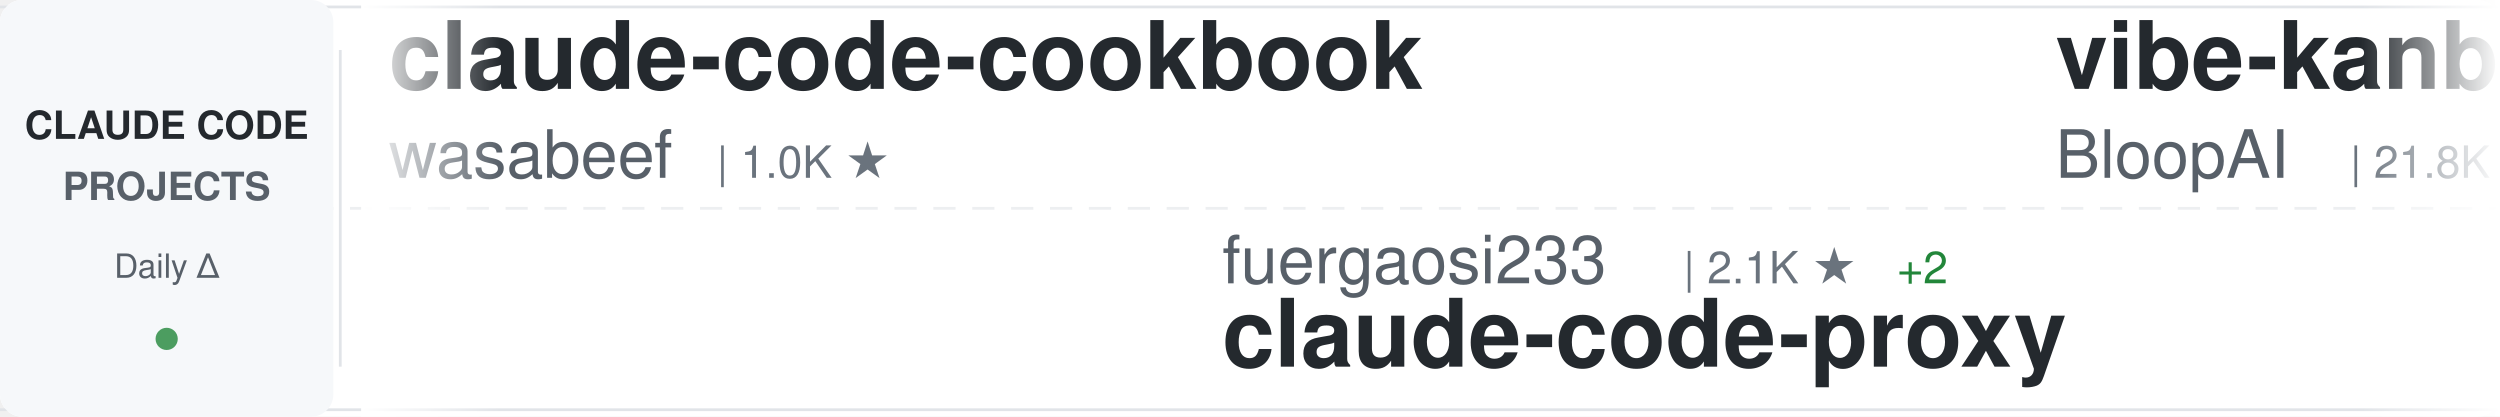
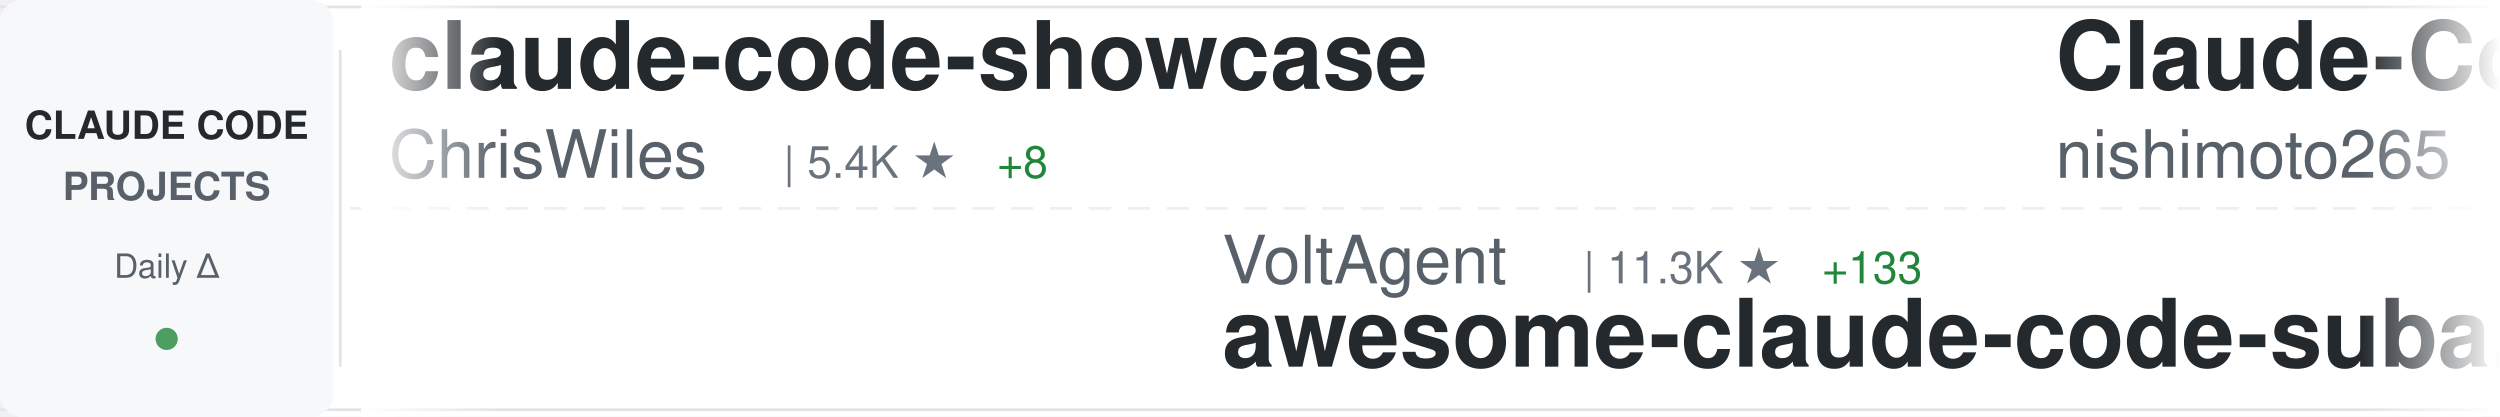
<svg xmlns="http://www.w3.org/2000/svg" width="900" height="150">
  <defs>
    <linearGradient id="awesomeLeftFade" x1="0%" y1="0%" x2="100%" y2="0%">
      <stop offset="0%" style="stop-color:#ffffff;stop-opacity:1" />
      <stop offset="100%" style="stop-color:#ffffff;stop-opacity:0" />
    </linearGradient>
    <linearGradient id="awesomeRightFade" x1="0%" y1="0%" x2="100%" y2="0%">
      <stop offset="0%" style="stop-color:#ffffff;stop-opacity:0" />
      <stop offset="100%" style="stop-color:#ffffff;stop-opacity:1" />
    </linearGradient>
  </defs>
  <rect width="900" height="150" fill="#ffffff" rx="8" />
  <rect x="0" y="2" width="900" height="1" fill="#e1e4e8" />
  <rect x="0" y="147" width="900" height="1" fill="#e1e4e8" />
  <line x1="0" y1="75" x2="900" y2="75" stroke="#e1e4e8" stroke-width="1" stroke-dasharray="8 6" opacity="0.6" />
  <rect x="0" y="0" width="120" height="150" fill="#f6f8fa" rx="8" />
  <text x="60" y="50" font-family="-apple-system, BlinkMacSystemFont, 'Segoe UI', Helvetica, Arial, sans-serif" font-size="14" font-weight="600" fill="#24292e" text-anchor="middle">CLAUDE CODE</text>
  <text x="60" y="72" font-family="-apple-system, BlinkMacSystemFont, 'Segoe UI', Helvetica, Arial, sans-serif" font-size="14" font-weight="600" fill="#586069" text-anchor="middle">PROJECTS</text>
  <text x="60" y="100" font-family="-apple-system, BlinkMacSystemFont, 'Segoe UI', Helvetica, Arial, sans-serif" font-size="12" font-weight="500" fill="#586069" text-anchor="middle">Daily Δ</text>
  <circle cx="60" cy="122" r="4" fill="#22863a" opacity="0.8" />
  <rect x="122" y="18" width="1" height="114" fill="#e1e4e8" />
  <clipPath id="awesomeTickerClip">
    <rect x="130" y="0" width="770" height="150" />
  </clipPath>
  <g clip-path="url(#awesomeTickerClip)">
    <g id="awesomeTickerItems">
      <animateTransform attributeName="transform" attributeType="XML" type="translate" from="0 0" to="-3000 0" dur="54s" repeatCount="indefinite" />
      <g transform="translate(0, 0)">
-         <text x="140" y="32" font-family="-apple-system, BlinkMacSystemFont, 'Segoe UI', Helvetica, Arial, sans-serif" font-size="34" font-weight="600" fill="#24292e">claude-code-cookbook</text>
-         <text x="140" y="64" font-family="-apple-system, BlinkMacSystemFont, 'Segoe UI', Helvetica, Arial, sans-serif" font-size="24" font-weight="400" fill="#586069">wasabeef</text>
-         <text x="258" y="64" font-family="-apple-system, BlinkMacSystemFont, 'Segoe UI', Helvetica, Arial, sans-serif" font-size="16" font-weight="500" fill="#6a737d">| 1.0K ★</text>
+         <text x="140" y="32" font-family="-apple-system, BlinkMacSystemFont, 'Segoe UI', Helvetica, Arial, sans-serif" font-size="34" font-weight="600" fill="#24292e">claude-code-showcase</text>
+         <text x="140" y="64" font-family="-apple-system, BlinkMacSystemFont, 'Segoe UI', Helvetica, Arial, sans-serif" font-size="24" font-weight="400" fill="#586069">ChrisWiles</text>
+         <text x="282" y="64" font-family="-apple-system, BlinkMacSystemFont, 'Segoe UI', Helvetica, Arial, sans-serif" font-size="16" font-weight="500" fill="#6a737d">| 5.4K ★</text>
+         <text x="359" y="64" font-family="-apple-system, BlinkMacSystemFont, 'Segoe UI', Helvetica, Arial, sans-serif" font-size="16" font-weight="500" fill="#22863a"> +8</text>
      </g>
      <g transform="translate(300, 0)">
-         <text x="140" y="102" font-family="-apple-system, BlinkMacSystemFont, 'Segoe UI', Helvetica, Arial, sans-serif" font-size="24" font-weight="400" fill="#586069">fuergaosi233</text>
-         <text x="306" y="102" font-family="-apple-system, BlinkMacSystemFont, 'Segoe UI', Helvetica, Arial, sans-serif" font-size="16" font-weight="500" fill="#6a737d">| 2.1K ★</text>
-         <text x="383" y="102" font-family="-apple-system, BlinkMacSystemFont, 'Segoe UI', Helvetica, Arial, sans-serif" font-size="16" font-weight="500" fill="#22863a"> +2</text>
-         <text x="140" y="132" font-family="-apple-system, BlinkMacSystemFont, 'Segoe UI', Helvetica, Arial, sans-serif" font-size="34" font-weight="600" fill="#24292e">claude-code-proxy</text>
+         <text x="140" y="102" font-family="-apple-system, BlinkMacSystemFont, 'Segoe UI', Helvetica, Arial, sans-serif" font-size="24" font-weight="400" fill="#586069">VoltAgent</text>
+         <text x="270" y="102" font-family="-apple-system, BlinkMacSystemFont, 'Segoe UI', Helvetica, Arial, sans-serif" font-size="16" font-weight="500" fill="#6a737d">| 11.3K ★</text>
+         <text x="356" y="102" font-family="-apple-system, BlinkMacSystemFont, 'Segoe UI', Helvetica, Arial, sans-serif" font-size="16" font-weight="500" fill="#22863a"> +133</text>
+         <text x="140" y="132" font-family="-apple-system, BlinkMacSystemFont, 'Segoe UI', Helvetica, Arial, sans-serif" font-size="34" font-weight="600" fill="#24292e">awesome-claude-code-suba...</text>
      </g>
      <g transform="translate(600, 0)">
-         <text x="140" y="32" font-family="-apple-system, BlinkMacSystemFont, 'Segoe UI', Helvetica, Arial, sans-serif" font-size="34" font-weight="600" fill="#24292e">vibe-kanban</text>
-         <text x="140" y="64" font-family="-apple-system, BlinkMacSystemFont, 'Segoe UI', Helvetica, Arial, sans-serif" font-size="24" font-weight="400" fill="#586069">BloopAI</text>
-         <text x="246" y="64" font-family="-apple-system, BlinkMacSystemFont, 'Segoe UI', Helvetica, Arial, sans-serif" font-size="16" font-weight="500" fill="#6a737d">| 21.8K ★</text>
-         <text x="332" y="64" font-family="-apple-system, BlinkMacSystemFont, 'Segoe UI', Helvetica, Arial, sans-serif" font-size="16" font-weight="500" fill="#22863a"> +113</text>
+         <text x="140" y="32" font-family="-apple-system, BlinkMacSystemFont, 'Segoe UI', Helvetica, Arial, sans-serif" font-size="34" font-weight="600" fill="#24292e">Claude-Code-Communicatio...</text>
+         <text x="140" y="64" font-family="-apple-system, BlinkMacSystemFont, 'Segoe UI', Helvetica, Arial, sans-serif" font-size="24" font-weight="400" fill="#586069">nishimoto265</text>
+         <text x="306" y="64" font-family="-apple-system, BlinkMacSystemFont, 'Segoe UI', Helvetica, Arial, sans-serif" font-size="16" font-weight="500" fill="#6a737d">| 493 ★</text>
      </g>
      <g transform="translate(900, 0)">
-         <text x="140" y="102" font-family="-apple-system, BlinkMacSystemFont, 'Segoe UI', Helvetica, Arial, sans-serif" font-size="24" font-weight="400" fill="#586069">ghuntley</text>
-         <text x="258" y="102" font-family="-apple-system, BlinkMacSystemFont, 'Segoe UI', Helvetica, Arial, sans-serif" font-size="16" font-weight="500" fill="#6a737d">| 840 ★</text>
-         <text x="326" y="102" font-family="-apple-system, BlinkMacSystemFont, 'Segoe UI', Helvetica, Arial, sans-serif" font-size="16" font-weight="500" fill="#22863a"> +2</text>
-         <text x="140" y="132" font-family="-apple-system, BlinkMacSystemFont, 'Segoe UI', Helvetica, Arial, sans-serif" font-size="34" font-weight="600" fill="#24292e">claude-code-source-code-...</text>
+         <text x="140" y="102" font-family="-apple-system, BlinkMacSystemFont, 'Segoe UI', Helvetica, Arial, sans-serif" font-size="24" font-weight="400" fill="#586069">0xfurai</text>
+         <text x="246" y="102" font-family="-apple-system, BlinkMacSystemFont, 'Segoe UI', Helvetica, Arial, sans-serif" font-size="16" font-weight="500" fill="#6a737d">| 725 ★</text>
+         <text x="314" y="102" font-family="-apple-system, BlinkMacSystemFont, 'Segoe UI', Helvetica, Arial, sans-serif" font-size="16" font-weight="500" fill="#22863a"> +1</text>
+         <text x="140" y="132" font-family="-apple-system, BlinkMacSystemFont, 'Segoe UI', Helvetica, Arial, sans-serif" font-size="34" font-weight="600" fill="#24292e">claude-code-subagents</text>
      </g>
      <g transform="translate(1200, 0)">
-         <text x="140" y="32" font-family="-apple-system, BlinkMacSystemFont, 'Segoe UI', Helvetica, Arial, sans-serif" font-size="34" font-weight="600" fill="#24292e">CLIProxyAPI</text>
-         <text x="140" y="64" font-family="-apple-system, BlinkMacSystemFont, 'Segoe UI', Helvetica, Arial, sans-serif" font-size="24" font-weight="400" fill="#586069">router-for-me</text>
-         <text x="318" y="64" font-family="-apple-system, BlinkMacSystemFont, 'Segoe UI', Helvetica, Arial, sans-serif" font-size="16" font-weight="500" fill="#6a737d">| 11.5K ★</text>
-         <text x="404" y="64" font-family="-apple-system, BlinkMacSystemFont, 'Segoe UI', Helvetica, Arial, sans-serif" font-size="16" font-weight="500" fill="#22863a"> +152</text>
+         <text x="140" y="32" font-family="-apple-system, BlinkMacSystemFont, 'Segoe UI', Helvetica, Arial, sans-serif" font-size="34" font-weight="600" fill="#24292e">claude-code-base-action</text>
+         <text x="140" y="64" font-family="-apple-system, BlinkMacSystemFont, 'Segoe UI', Helvetica, Arial, sans-serif" font-size="24" font-weight="400" fill="#586069">anthropics</text>
+         <text x="282" y="64" font-family="-apple-system, BlinkMacSystemFont, 'Segoe UI', Helvetica, Arial, sans-serif" font-size="16" font-weight="500" fill="#6a737d">| 586 ★</text>
      </g>
      <g transform="translate(1500, 0)">
-         <text x="140" y="102" font-family="-apple-system, BlinkMacSystemFont, 'Segoe UI', Helvetica, Arial, sans-serif" font-size="24" font-weight="400" fill="#586069">pedrohcgs</text>
-         <text x="270" y="102" font-family="-apple-system, BlinkMacSystemFont, 'Segoe UI', Helvetica, Arial, sans-serif" font-size="16" font-weight="500" fill="#6a737d">| 415 ★</text>
-         <text x="338" y="102" font-family="-apple-system, BlinkMacSystemFont, 'Segoe UI', Helvetica, Arial, sans-serif" font-size="16" font-weight="500" fill="#22863a"> +23</text>
-         <text x="140" y="132" font-family="-apple-system, BlinkMacSystemFont, 'Segoe UI', Helvetica, Arial, sans-serif" font-size="34" font-weight="600" fill="#24292e">claude-code-my-workflow</text>
+         <text x="140" y="102" font-family="-apple-system, BlinkMacSystemFont, 'Segoe UI', Helvetica, Arial, sans-serif" font-size="24" font-weight="400" fill="#586069">RichardAtCT</text>
+         <text x="294" y="102" font-family="-apple-system, BlinkMacSystemFont, 'Segoe UI', Helvetica, Arial, sans-serif" font-size="16" font-weight="500" fill="#6a737d">| 1.6K ★</text>
+         <text x="371" y="102" font-family="-apple-system, BlinkMacSystemFont, 'Segoe UI', Helvetica, Arial, sans-serif" font-size="16" font-weight="500" fill="#22863a"> +44</text>
+         <text x="140" y="132" font-family="-apple-system, BlinkMacSystemFont, 'Segoe UI', Helvetica, Arial, sans-serif" font-size="34" font-weight="600" fill="#24292e">claude-code-telegram</text>
      </g>
      <g transform="translate(1800, 0)">
-         <text x="140" y="32" font-family="-apple-system, BlinkMacSystemFont, 'Segoe UI', Helvetica, Arial, sans-serif" font-size="34" font-weight="600" fill="#24292e">claude-code-transcripts</text>
-         <text x="140" y="64" font-family="-apple-system, BlinkMacSystemFont, 'Segoe UI', Helvetica, Arial, sans-serif" font-size="24" font-weight="400" fill="#586069">simonw</text>
-         <text x="234" y="64" font-family="-apple-system, BlinkMacSystemFont, 'Segoe UI', Helvetica, Arial, sans-serif" font-size="16" font-weight="500" fill="#6a737d">| 1.1K ★</text>
-         <text x="311" y="64" font-family="-apple-system, BlinkMacSystemFont, 'Segoe UI', Helvetica, Arial, sans-serif" font-size="16" font-weight="500" fill="#22863a"> +7</text>
+         <text x="140" y="32" font-family="-apple-system, BlinkMacSystemFont, 'Segoe UI', Helvetica, Arial, sans-serif" font-size="34" font-weight="600" fill="#24292e">ralph-claude-code</text>
+         <text x="140" y="64" font-family="-apple-system, BlinkMacSystemFont, 'Segoe UI', Helvetica, Arial, sans-serif" font-size="24" font-weight="400" fill="#586069">frankbria</text>
+         <text x="270" y="64" font-family="-apple-system, BlinkMacSystemFont, 'Segoe UI', Helvetica, Arial, sans-serif" font-size="16" font-weight="500" fill="#6a737d">| 7.2K ★</text>
+         <text x="347" y="64" font-family="-apple-system, BlinkMacSystemFont, 'Segoe UI', Helvetica, Arial, sans-serif" font-size="16" font-weight="500" fill="#22863a"> +33</text>
      </g>
      <g transform="translate(2100, 0)">
+         <text x="140" y="102" font-family="-apple-system, BlinkMacSystemFont, 'Segoe UI', Helvetica, Arial, sans-serif" font-size="24" font-weight="400" fill="#586069">greggh</text>
+         <text x="234" y="102" font-family="-apple-system, BlinkMacSystemFont, 'Segoe UI', Helvetica, Arial, sans-serif" font-size="16" font-weight="500" fill="#6a737d">| 1.9K ★</text>
+         <text x="311" y="102" font-family="-apple-system, BlinkMacSystemFont, 'Segoe UI', Helvetica, Arial, sans-serif" font-size="16" font-weight="500" fill="#22863a"> +4</text>
+         <text x="140" y="132" font-family="-apple-system, BlinkMacSystemFont, 'Segoe UI', Helvetica, Arial, sans-serif" font-size="34" font-weight="600" fill="#24292e">claude-code.nvim</text>
+       </g>
+       <g transform="translate(2400, 0)">
+         <text x="140" y="32" font-family="-apple-system, BlinkMacSystemFont, 'Segoe UI', Helvetica, Arial, sans-serif" font-size="34" font-weight="600" fill="#24292e">idea-claude-code-gui</text>
+         <text x="140" y="64" font-family="-apple-system, BlinkMacSystemFont, 'Segoe UI', Helvetica, Arial, sans-serif" font-size="24" font-weight="400" fill="#586069">zhukunpenglinyutong</text>
+         <text x="390" y="64" font-family="-apple-system, BlinkMacSystemFont, 'Segoe UI', Helvetica, Arial, sans-serif" font-size="16" font-weight="500" fill="#6a737d">| 1.3K ★</text>
+         <text x="467" y="64" font-family="-apple-system, BlinkMacSystemFont, 'Segoe UI', Helvetica, Arial, sans-serif" font-size="16" font-weight="500" fill="#22863a"> +12</text>
+       </g>
+       <g transform="translate(2700, 0)">
+         <text x="140" y="102" font-family="-apple-system, BlinkMacSystemFont, 'Segoe UI', Helvetica, Arial, sans-serif" font-size="24" font-weight="400" fill="#586069">browser-use</text>
+         <text x="294" y="102" font-family="-apple-system, BlinkMacSystemFont, 'Segoe UI', Helvetica, Arial, sans-serif" font-size="16" font-weight="500" fill="#6a737d">| 78.9K ★</text>
+         <text x="380" y="102" font-family="-apple-system, BlinkMacSystemFont, 'Segoe UI', Helvetica, Arial, sans-serif" font-size="16" font-weight="500" fill="#22863a"> +91</text>
+         <text x="140" y="132" font-family="-apple-system, BlinkMacSystemFont, 'Segoe UI', Helvetica, Arial, sans-serif" font-size="34" font-weight="600" fill="#24292e">browser-use</text>
+       </g>
+       <g transform="translate(3000, 0)">
+         <text x="140" y="32" font-family="-apple-system, BlinkMacSystemFont, 'Segoe UI', Helvetica, Arial, sans-serif" font-size="34" font-weight="600" fill="#24292e">claude-code-showcase</text>
+         <text x="140" y="64" font-family="-apple-system, BlinkMacSystemFont, 'Segoe UI', Helvetica, Arial, sans-serif" font-size="24" font-weight="400" fill="#586069">ChrisWiles</text>
+         <text x="282" y="64" font-family="-apple-system, BlinkMacSystemFont, 'Segoe UI', Helvetica, Arial, sans-serif" font-size="16" font-weight="500" fill="#6a737d">| 5.4K ★</text>
+         <text x="359" y="64" font-family="-apple-system, BlinkMacSystemFont, 'Segoe UI', Helvetica, Arial, sans-serif" font-size="16" font-weight="500" fill="#22863a"> +8</text>
+       </g>
+       <g transform="translate(3300, 0)">
+         <text x="140" y="102" font-family="-apple-system, BlinkMacSystemFont, 'Segoe UI', Helvetica, Arial, sans-serif" font-size="24" font-weight="400" fill="#586069">VoltAgent</text>
+         <text x="270" y="102" font-family="-apple-system, BlinkMacSystemFont, 'Segoe UI', Helvetica, Arial, sans-serif" font-size="16" font-weight="500" fill="#6a737d">| 11.3K ★</text>
+         <text x="356" y="102" font-family="-apple-system, BlinkMacSystemFont, 'Segoe UI', Helvetica, Arial, sans-serif" font-size="16" font-weight="500" fill="#22863a"> +133</text>
+         <text x="140" y="132" font-family="-apple-system, BlinkMacSystemFont, 'Segoe UI', Helvetica, Arial, sans-serif" font-size="34" font-weight="600" fill="#24292e">awesome-claude-code-suba...</text>
+       </g>
+       <g transform="translate(3600, 0)">
+         <text x="140" y="32" font-family="-apple-system, BlinkMacSystemFont, 'Segoe UI', Helvetica, Arial, sans-serif" font-size="34" font-weight="600" fill="#24292e">Claude-Code-Communicatio...</text>
+         <text x="140" y="64" font-family="-apple-system, BlinkMacSystemFont, 'Segoe UI', Helvetica, Arial, sans-serif" font-size="24" font-weight="400" fill="#586069">nishimoto265</text>
+         <text x="306" y="64" font-family="-apple-system, BlinkMacSystemFont, 'Segoe UI', Helvetica, Arial, sans-serif" font-size="16" font-weight="500" fill="#6a737d">| 493 ★</text>
+       </g>
+       <g transform="translate(3900, 0)">
        <text x="140" y="102" font-family="-apple-system, BlinkMacSystemFont, 'Segoe UI', Helvetica, Arial, sans-serif" font-size="24" font-weight="400" fill="#586069">0xfurai</text>
        <text x="246" y="102" font-family="-apple-system, BlinkMacSystemFont, 'Segoe UI', Helvetica, Arial, sans-serif" font-size="16" font-weight="500" fill="#6a737d">| 725 ★</text>
-         <text x="314" y="102" font-family="-apple-system, BlinkMacSystemFont, 'Segoe UI', Helvetica, Arial, sans-serif" font-size="16" font-weight="500" fill="#22863a"> +2</text>
+         <text x="314" y="102" font-family="-apple-system, BlinkMacSystemFont, 'Segoe UI', Helvetica, Arial, sans-serif" font-size="16" font-weight="500" fill="#22863a"> +1</text>
        <text x="140" y="132" font-family="-apple-system, BlinkMacSystemFont, 'Segoe UI', Helvetica, Arial, sans-serif" font-size="34" font-weight="600" fill="#24292e">claude-code-subagents</text>
-       </g>
-       <g transform="translate(2400, 0)">
-         <text x="140" y="32" font-family="-apple-system, BlinkMacSystemFont, 'Segoe UI', Helvetica, Arial, sans-serif" font-size="34" font-weight="600" fill="#24292e">claude-code-action</text>
-         <text x="140" y="64" font-family="-apple-system, BlinkMacSystemFont, 'Segoe UI', Helvetica, Arial, sans-serif" font-size="24" font-weight="400" fill="#586069">anthropics</text>
-         <text x="282" y="64" font-family="-apple-system, BlinkMacSystemFont, 'Segoe UI', Helvetica, Arial, sans-serif" font-size="16" font-weight="500" fill="#6a737d">| 5.8K ★</text>
-         <text x="359" y="64" font-family="-apple-system, BlinkMacSystemFont, 'Segoe UI', Helvetica, Arial, sans-serif" font-size="16" font-weight="500" fill="#22863a"> +19</text>
-       </g>
-       <g transform="translate(2700, 0)">
-         <text x="140" y="102" font-family="-apple-system, BlinkMacSystemFont, 'Segoe UI', Helvetica, Arial, sans-serif" font-size="24" font-weight="400" fill="#586069">anthropics</text>
-         <text x="282" y="102" font-family="-apple-system, BlinkMacSystemFont, 'Segoe UI', Helvetica, Arial, sans-serif" font-size="16" font-weight="500" fill="#6a737d">| 69.7K ★</text>
-         <text x="368" y="102" font-family="-apple-system, BlinkMacSystemFont, 'Segoe UI', Helvetica, Arial, sans-serif" font-size="16" font-weight="500" fill="#22863a"> +366</text>
-         <text x="140" y="132" font-family="-apple-system, BlinkMacSystemFont, 'Segoe UI', Helvetica, Arial, sans-serif" font-size="34" font-weight="600" fill="#24292e">claude-code</text>
-       </g>
-       <g transform="translate(3000, 0)">
-         <text x="140" y="32" font-family="-apple-system, BlinkMacSystemFont, 'Segoe UI', Helvetica, Arial, sans-serif" font-size="34" font-weight="600" fill="#24292e">claude-code-cookbook</text>
-         <text x="140" y="64" font-family="-apple-system, BlinkMacSystemFont, 'Segoe UI', Helvetica, Arial, sans-serif" font-size="24" font-weight="400" fill="#586069">wasabeef</text>
-         <text x="258" y="64" font-family="-apple-system, BlinkMacSystemFont, 'Segoe UI', Helvetica, Arial, sans-serif" font-size="16" font-weight="500" fill="#6a737d">| 1.0K ★</text>
-       </g>
-       <g transform="translate(3300, 0)">
-         <text x="140" y="102" font-family="-apple-system, BlinkMacSystemFont, 'Segoe UI', Helvetica, Arial, sans-serif" font-size="24" font-weight="400" fill="#586069">fuergaosi233</text>
-         <text x="306" y="102" font-family="-apple-system, BlinkMacSystemFont, 'Segoe UI', Helvetica, Arial, sans-serif" font-size="16" font-weight="500" fill="#6a737d">| 2.1K ★</text>
-         <text x="383" y="102" font-family="-apple-system, BlinkMacSystemFont, 'Segoe UI', Helvetica, Arial, sans-serif" font-size="16" font-weight="500" fill="#22863a"> +2</text>
-         <text x="140" y="132" font-family="-apple-system, BlinkMacSystemFont, 'Segoe UI', Helvetica, Arial, sans-serif" font-size="34" font-weight="600" fill="#24292e">claude-code-proxy</text>
-       </g>
-       <g transform="translate(3600, 0)">
-         <text x="140" y="32" font-family="-apple-system, BlinkMacSystemFont, 'Segoe UI', Helvetica, Arial, sans-serif" font-size="34" font-weight="600" fill="#24292e">vibe-kanban</text>
-         <text x="140" y="64" font-family="-apple-system, BlinkMacSystemFont, 'Segoe UI', Helvetica, Arial, sans-serif" font-size="24" font-weight="400" fill="#586069">BloopAI</text>
-         <text x="246" y="64" font-family="-apple-system, BlinkMacSystemFont, 'Segoe UI', Helvetica, Arial, sans-serif" font-size="16" font-weight="500" fill="#6a737d">| 21.8K ★</text>
-         <text x="332" y="64" font-family="-apple-system, BlinkMacSystemFont, 'Segoe UI', Helvetica, Arial, sans-serif" font-size="16" font-weight="500" fill="#22863a"> +113</text>
-       </g>
-       <g transform="translate(3900, 0)">
-         <text x="140" y="102" font-family="-apple-system, BlinkMacSystemFont, 'Segoe UI', Helvetica, Arial, sans-serif" font-size="24" font-weight="400" fill="#586069">ghuntley</text>
-         <text x="258" y="102" font-family="-apple-system, BlinkMacSystemFont, 'Segoe UI', Helvetica, Arial, sans-serif" font-size="16" font-weight="500" fill="#6a737d">| 840 ★</text>
-         <text x="326" y="102" font-family="-apple-system, BlinkMacSystemFont, 'Segoe UI', Helvetica, Arial, sans-serif" font-size="16" font-weight="500" fill="#22863a"> +2</text>
-         <text x="140" y="132" font-family="-apple-system, BlinkMacSystemFont, 'Segoe UI', Helvetica, Arial, sans-serif" font-size="34" font-weight="600" fill="#24292e">claude-code-source-code-...</text>
      </g>
    </g>
  </g>
  <rect x="130" y="0" width="50" height="150" fill="url(#awesomeLeftFade)" />
  <rect x="850" y="0" width="50" height="150" fill="url(#awesomeRightFade)" />
</svg>
